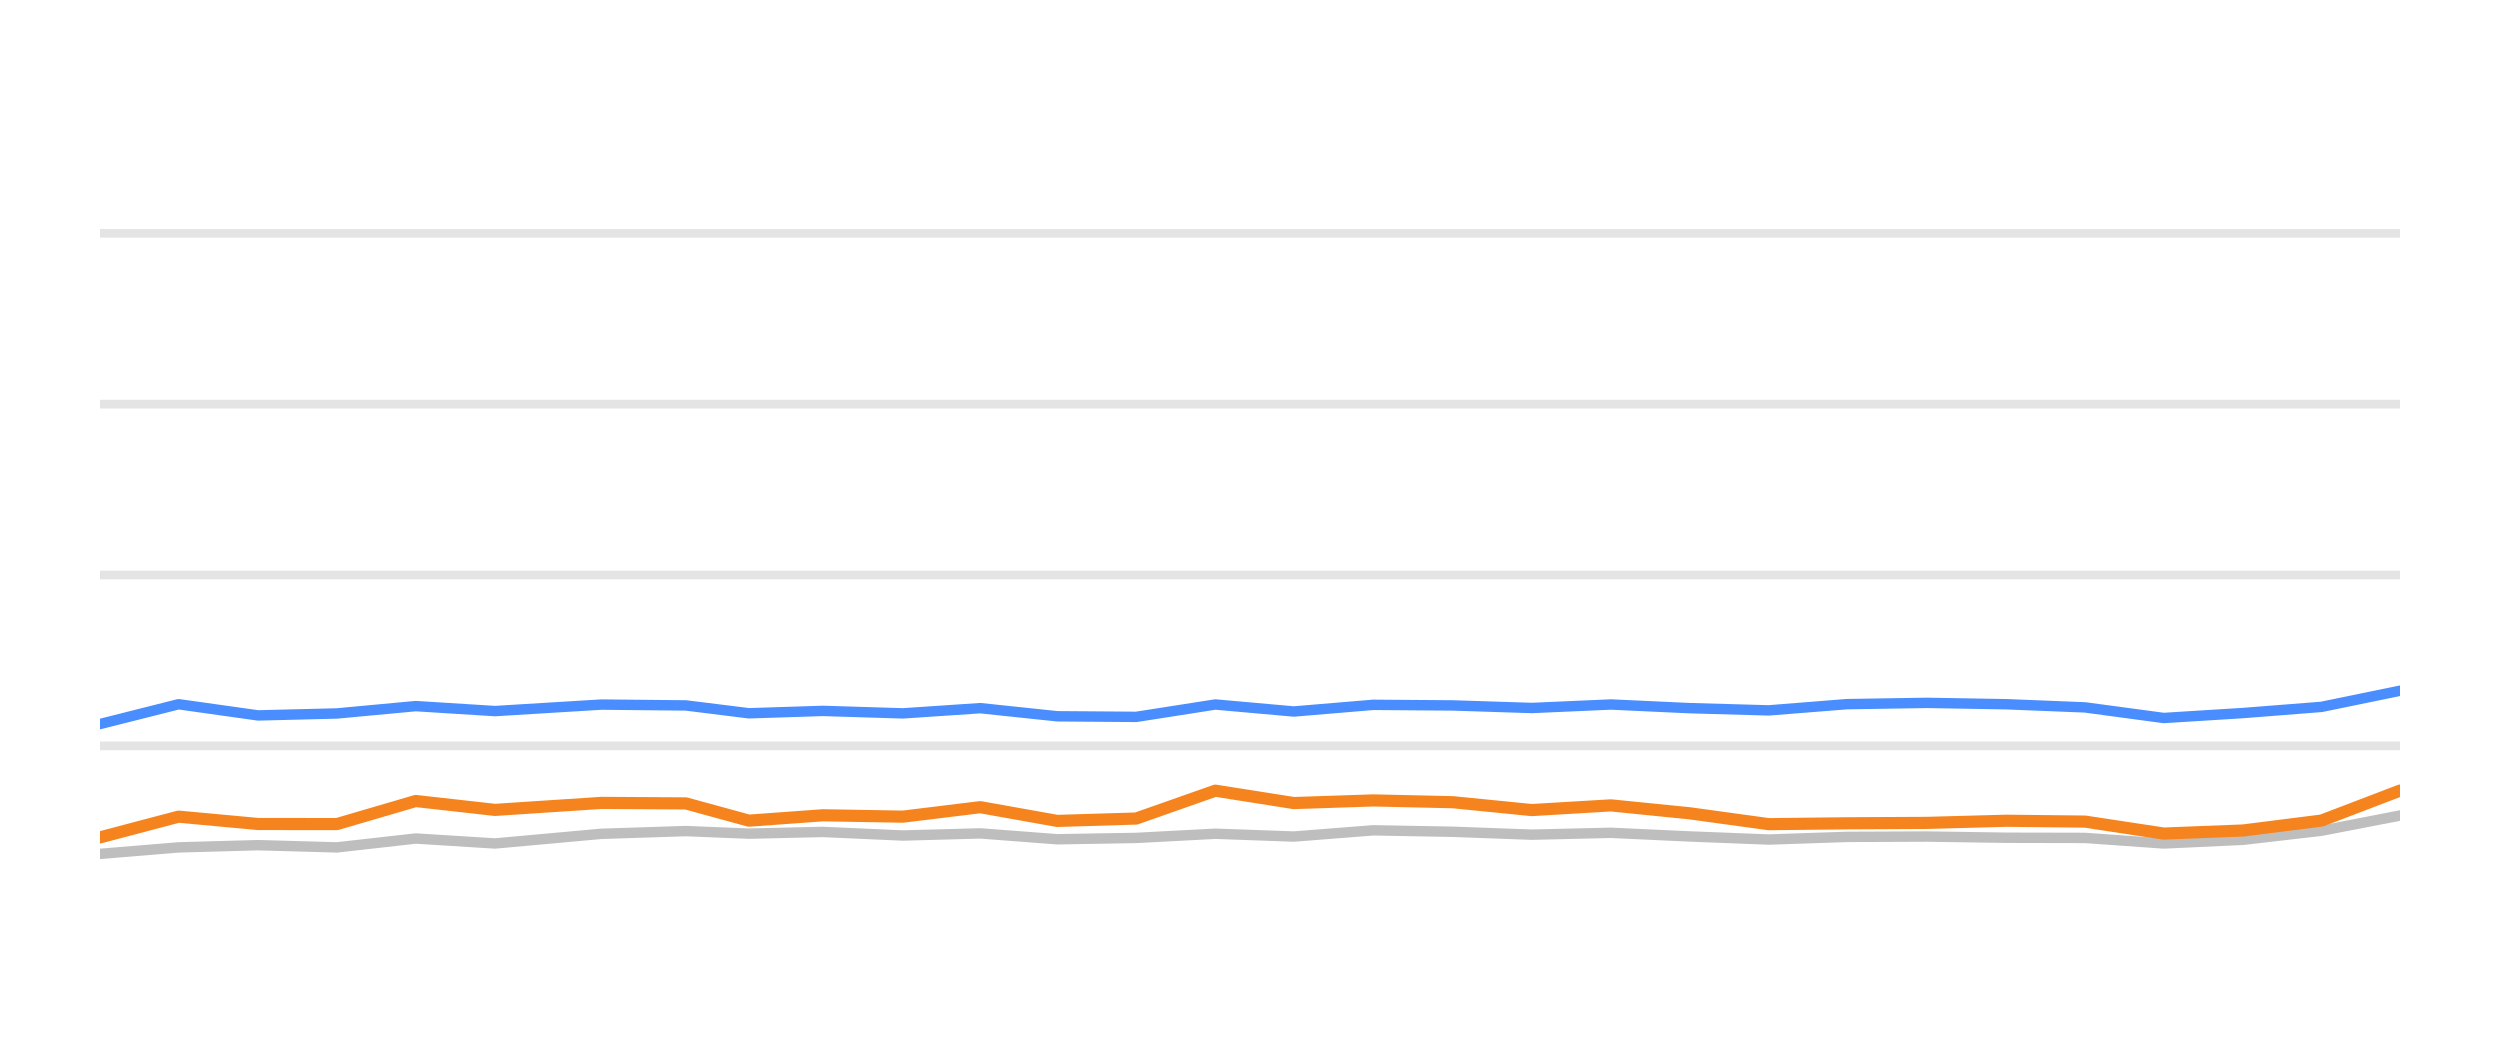
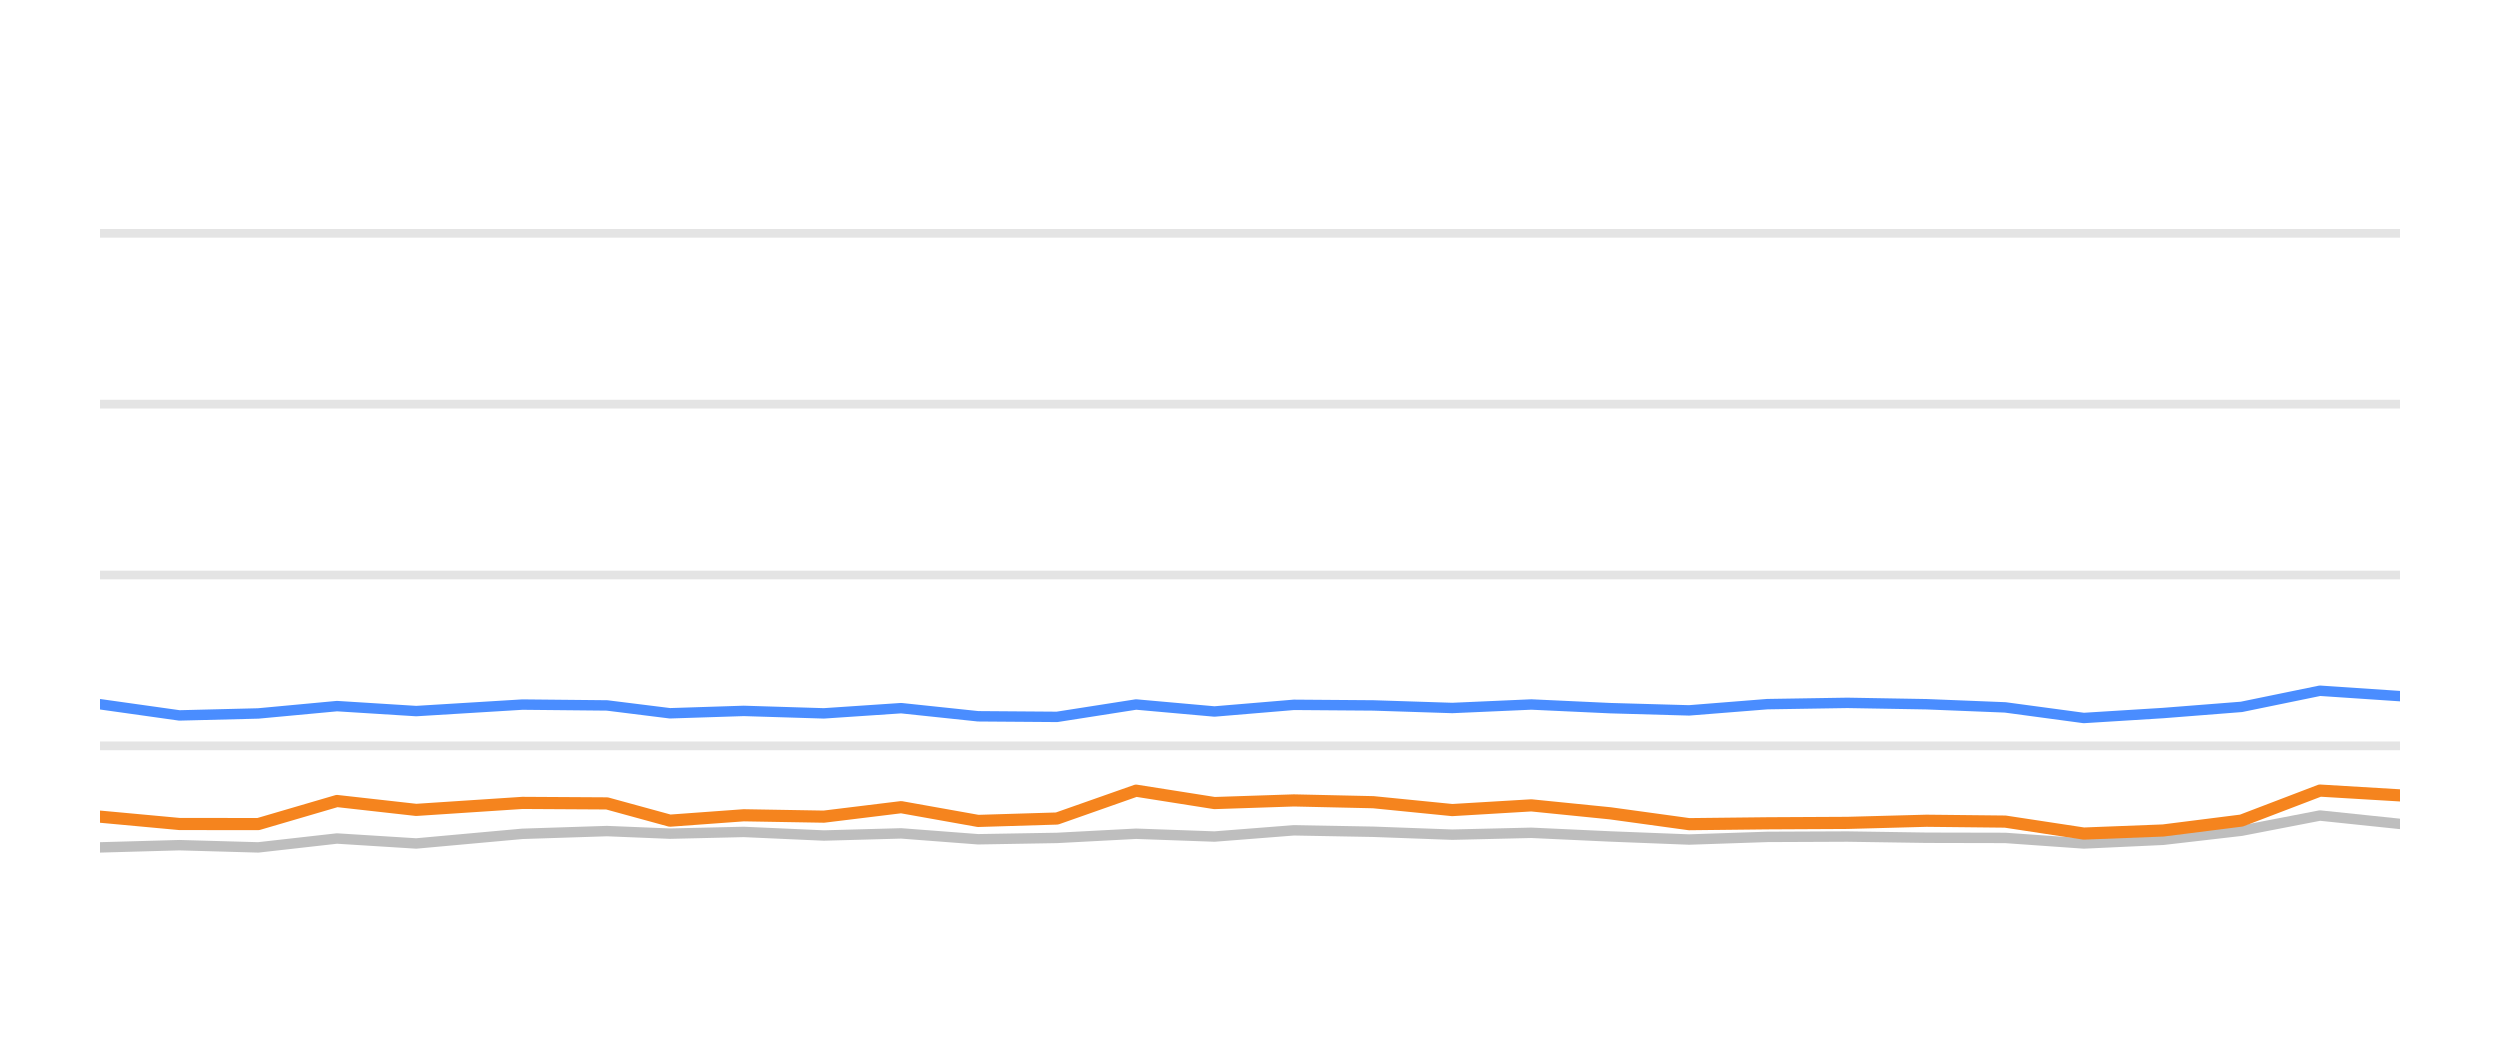
<svg xmlns="http://www.w3.org/2000/svg" width="144pt" height="60pt" viewBox="0 0 144 60" version="1.1">
  <defs>
    <style type="text/css">*{stroke-linejoin: round; stroke-linecap: butt}</style>
  </defs>
  <g id="figure_1">
    <g id="patch_1">
      <path d="M 0 60  L 144 60  L 144 0  L 0 0  L 0 60  z " style="fill: none; opacity: 0" />
    </g>
    <g id="axes_1">
      <g id="patch_2">
        <path d="M 5.76 52.8  L 138.24 52.8  L 138.24 3.6  L 5.76 3.6  L 5.76 52.8  z " style="fill: none" />
      </g>
      <g id="matplotlib.axis_1" />
      <g id="matplotlib.axis_2" />
      <g id="line2d_1">
-         <path d="M 5.76 42.96  L 138.24 42.96  " clip-path="url(#p6889829901)" style="fill: none; stroke: #b2b2b2; stroke-opacity: 0.35; stroke-width: 0.5; stroke-linecap: square" />
+         <path d="M 5.76 42.96  L 138.24 42.96  " clip-path="url(#p118cba798f)" style="fill: none; stroke: #b2b2b2; stroke-opacity: 0.35; stroke-width: 0.5; stroke-linecap: square" />
      </g>
      <g id="line2d_2">
-         <path d="M 5.76 33.12  L 138.24 33.12  " clip-path="url(#p6889829901)" style="fill: none; stroke: #b2b2b2; stroke-opacity: 0.35; stroke-width: 0.5; stroke-linecap: square" />
+         <path d="M 5.76 33.12  L 138.24 33.12  " clip-path="url(#p118cba798f)" style="fill: none; stroke: #b2b2b2; stroke-opacity: 0.35; stroke-width: 0.5; stroke-linecap: square" />
      </g>
      <g id="line2d_3">
-         <path d="M 5.76 23.28  L 138.24 23.28  " clip-path="url(#p6889829901)" style="fill: none; stroke: #b2b2b2; stroke-opacity: 0.35; stroke-width: 0.5; stroke-linecap: square" />
+         <path d="M 5.76 23.28  L 138.24 23.28  " clip-path="url(#p118cba798f)" style="fill: none; stroke: #b2b2b2; stroke-opacity: 0.35; stroke-width: 0.5; stroke-linecap: square" />
      </g>
      <g id="line2d_4">
-         <path d="M 5.76 13.44  L 138.24 13.44  " clip-path="url(#p6889829901)" style="fill: none; stroke: #b2b2b2; stroke-opacity: 0.35; stroke-width: 0.5; stroke-linecap: square" />
+         <path d="M 5.76 13.44  L 138.24 13.44  " clip-path="url(#p118cba798f)" style="fill: none; stroke: #b2b2b2; stroke-opacity: 0.35; stroke-width: 0.5; stroke-linecap: square" />
      </g>
      <g id="line2d_5">
-         <path d="M 5.76 49.184  L 10.286 48.81  L 14.863 48.682  L 19.407 48.81  L 23.945 48.298  L 28.512 48.584  L 34.634 48.028  L 39.508 47.87  L 43.138 48.018  L 47.391 47.919  L 52.01 48.126  L 56.463 48.003  L 60.9 48.342  L 65.446 48.264  L 70.004 48.023  L 74.523 48.185  L 79.101 47.826  L 83.677 47.91  L 88.229 48.077  L 92.785 47.969  L 97.336 48.18  L 101.88 48.357  L 106.387 48.205  L 111 48.185  L 115.566 48.254  L 120.099 48.264  L 124.629 48.584  L 129.203 48.372  L 133.718 47.85  L 138.24 46.975  " clip-path="url(#p6889829901)" style="fill: none; stroke: #bebebe; stroke-width: 0.6; stroke-linecap: round" />
+         <path d="M 5.76 48.81  L 10.334 48.682  L 14.875 48.81  L 19.41 48.298  L 23.974 48.584  L 30.092 48.028  L 34.962 47.87  L 38.59 48.018  L 42.84 47.919  L 47.455 48.126  L 51.906 48.003  L 56.34 48.342  L 60.883 48.264  L 65.438 48.023  L 69.953 48.185  L 74.529 47.826  L 79.101 47.91  L 83.651 48.077  L 88.203 47.969  L 92.752 48.18  L 97.292 48.357  L 101.797 48.205  L 106.406 48.185  L 110.969 48.254  L 115.499 48.264  L 120.026 48.584  L 124.597 48.372  L 129.108 47.85  L 133.628 46.975  L 138.24 47.457  " clip-path="url(#p118cba798f)" style="fill: none; stroke: #bebebe; stroke-width: 0.6; stroke-linecap: round" />
      </g>
      <g id="line2d_6">
-         <path d="M 5.76 41.705  L 10.286 40.564  L 14.863 41.208  L 19.407 41.095  L 23.945 40.672  L 28.512 40.958  L 34.634 40.584  L 39.508 40.633  L 43.138 41.085  L 47.391 40.948  L 52.01 41.09  L 56.463 40.79  L 60.9 41.258  L 65.446 41.292  L 70.004 40.579  L 74.523 40.982  L 79.101 40.598  L 83.677 40.633  L 88.229 40.78  L 92.785 40.579  L 97.336 40.79  L 101.88 40.918  L 106.387 40.559  L 111 40.485  L 115.566 40.564  L 120.099 40.746  L 124.629 41.356  L 129.203 41.071  L 133.718 40.716  L 138.24 39.787  " clip-path="url(#p6889829901)" style="fill: none; stroke: #4a8dff; stroke-width: 0.6; stroke-linecap: round" />
+         <path d="M 5.76 40.564  L 10.334 41.208  L 14.875 41.095  L 19.41 40.672  L 23.974 40.958  L 30.092 40.584  L 34.962 40.633  L 38.59 41.085  L 42.84 40.948  L 47.455 41.09  L 51.906 40.79  L 56.34 41.258  L 60.883 41.292  L 65.438 40.579  L 69.953 40.982  L 74.529 40.598  L 79.101 40.633  L 83.651 40.78  L 88.203 40.579  L 92.752 40.79  L 97.292 40.918  L 101.797 40.559  L 106.406 40.485  L 110.969 40.564  L 115.499 40.746  L 120.026 41.356  L 124.597 41.071  L 129.108 40.716  L 133.628 39.787  L 138.24 40.097  " clip-path="url(#p118cba798f)" style="fill: none; stroke: #4a8dff; stroke-width: 0.6; stroke-linecap: round" />
      </g>
      <g id="line2d_7">
-         <path d="M 5.76 48.234  L 10.286 47.039  L 14.863 47.462  L 19.407 47.467  L 23.945 46.138  L 28.512 46.65  L 34.634 46.247  L 39.508 46.276  L 43.138 47.27  L 47.391 46.96  L 52.01 47.039  L 56.463 46.493  L 60.9 47.285  L 65.446 47.147  L 70.004 45.543  L 74.523 46.256  L 79.101 46.104  L 83.677 46.207  L 88.229 46.66  L 92.785 46.389  L 97.336 46.847  L 101.88 47.472  L 106.387 47.422  L 111 47.398  L 115.566 47.275  L 120.099 47.324  L 124.629 48.013  L 129.203 47.836  L 133.718 47.265  L 138.24 45.538  " clip-path="url(#p6889829901)" style="fill: none; stroke: #f5841e; stroke-width: 0.7; stroke-linecap: round" />
+         <path d="M 5.76 47.039  L 10.334 47.462  L 14.875 47.467  L 19.41 46.138  L 23.974 46.65  L 30.092 46.247  L 34.962 46.276  L 38.59 47.27  L 42.84 46.96  L 47.455 47.039  L 51.906 46.493  L 56.34 47.285  L 60.883 47.147  L 65.438 45.543  L 69.953 46.256  L 74.529 46.104  L 79.101 46.207  L 83.651 46.66  L 88.203 46.389  L 92.752 46.847  L 97.292 47.472  L 101.797 47.422  L 106.406 47.398  L 110.969 47.275  L 115.499 47.324  L 120.026 48.013  L 124.597 47.836  L 129.108 47.265  L 133.628 45.538  L 138.24 45.814  " clip-path="url(#p118cba798f)" style="fill: none; stroke: #f5841e; stroke-width: 0.7; stroke-linecap: round" />
      </g>
    </g>
  </g>
  <defs>
-     <clipPath id="p6889829901">
+     <clipPath id="p118cba798f">
      <rect x="5.76" y="3.6" width="132.48" height="49.2" />
    </clipPath>
  </defs>
</svg>
